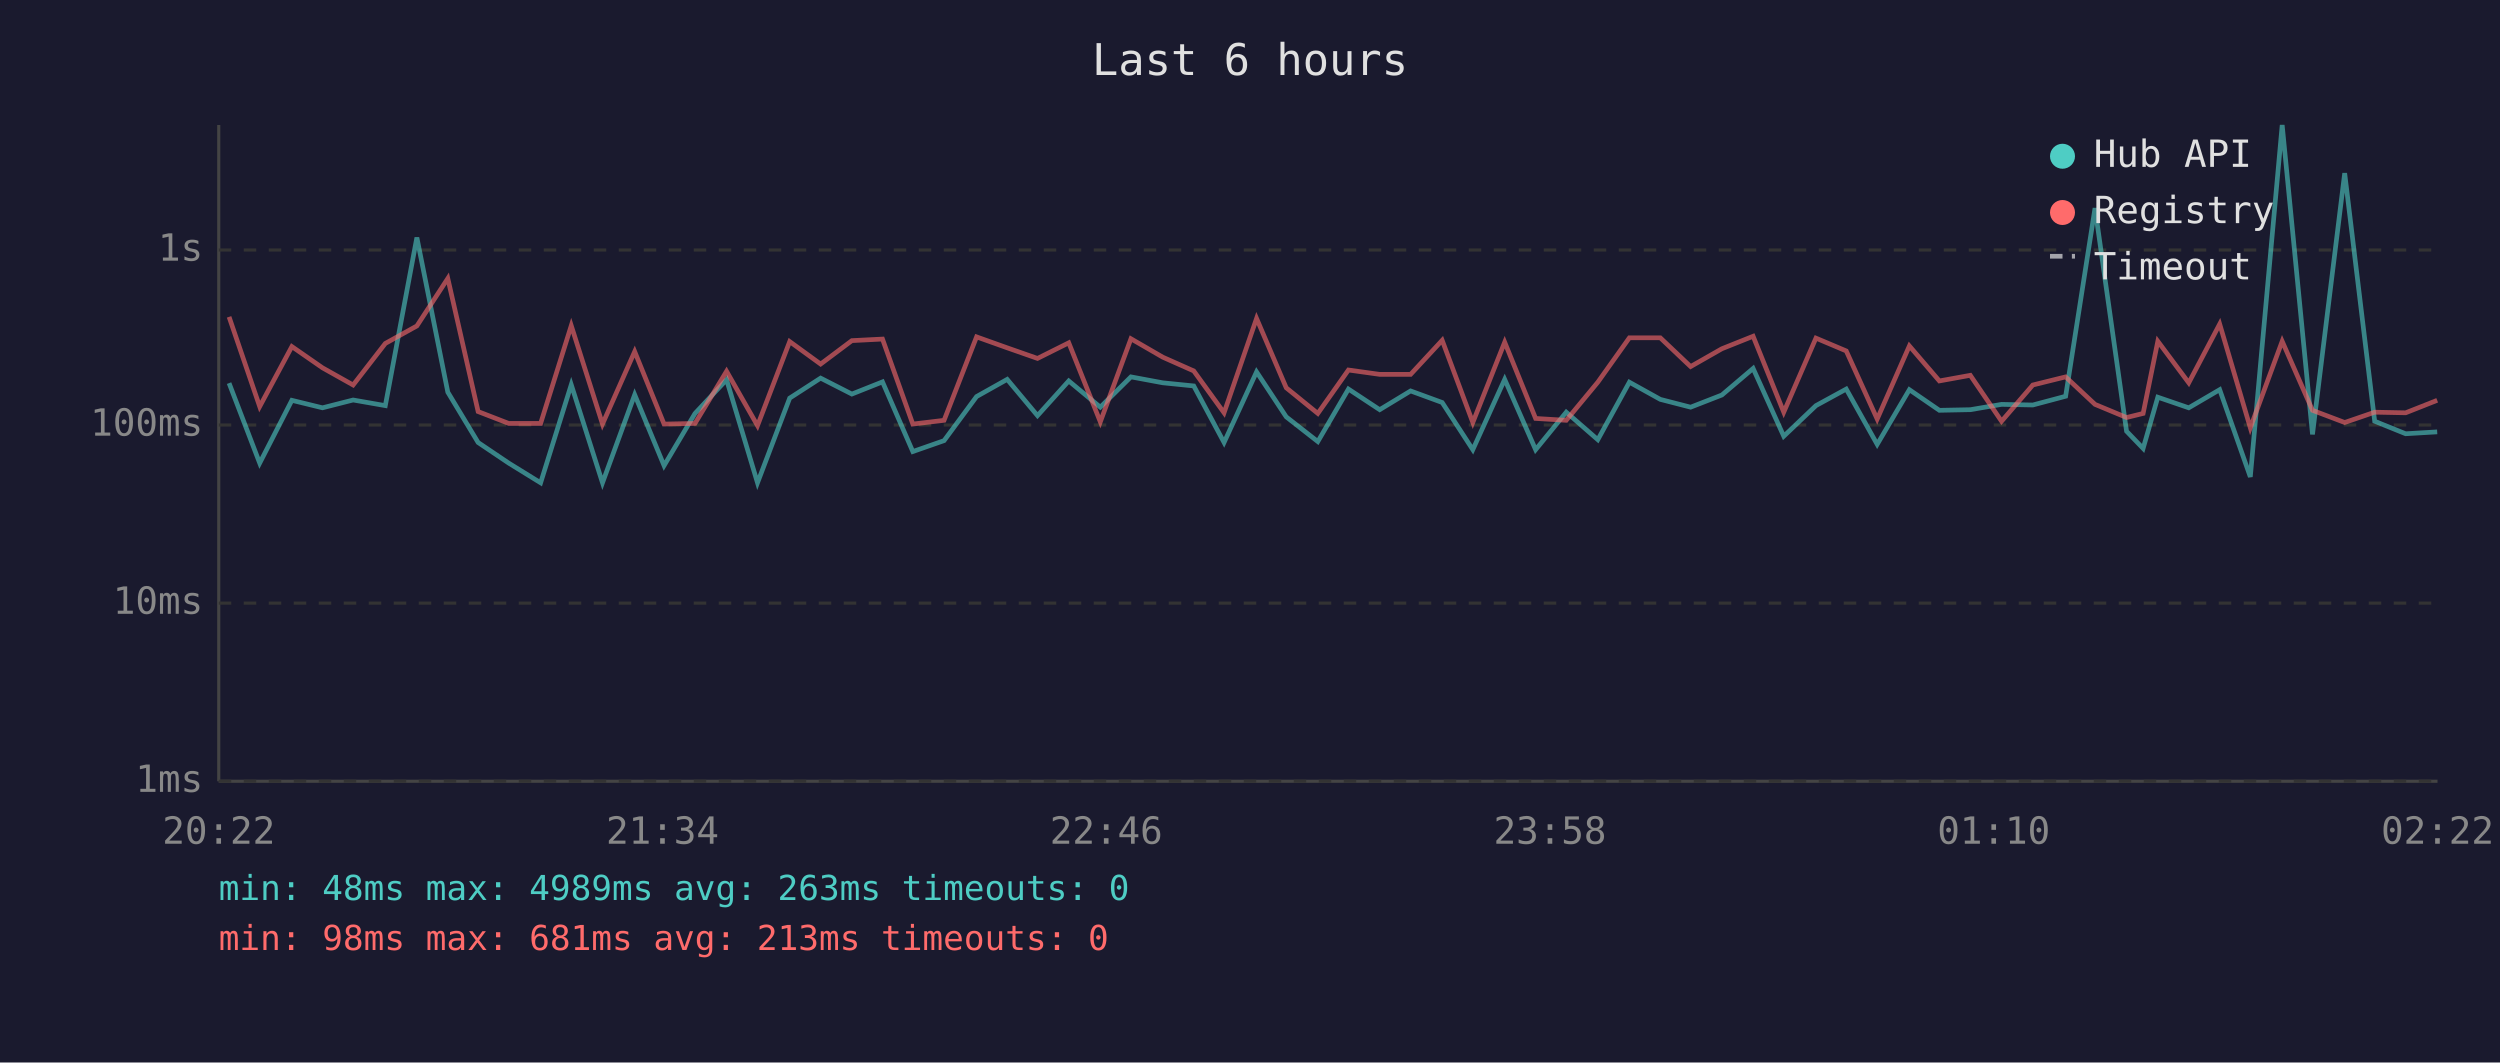
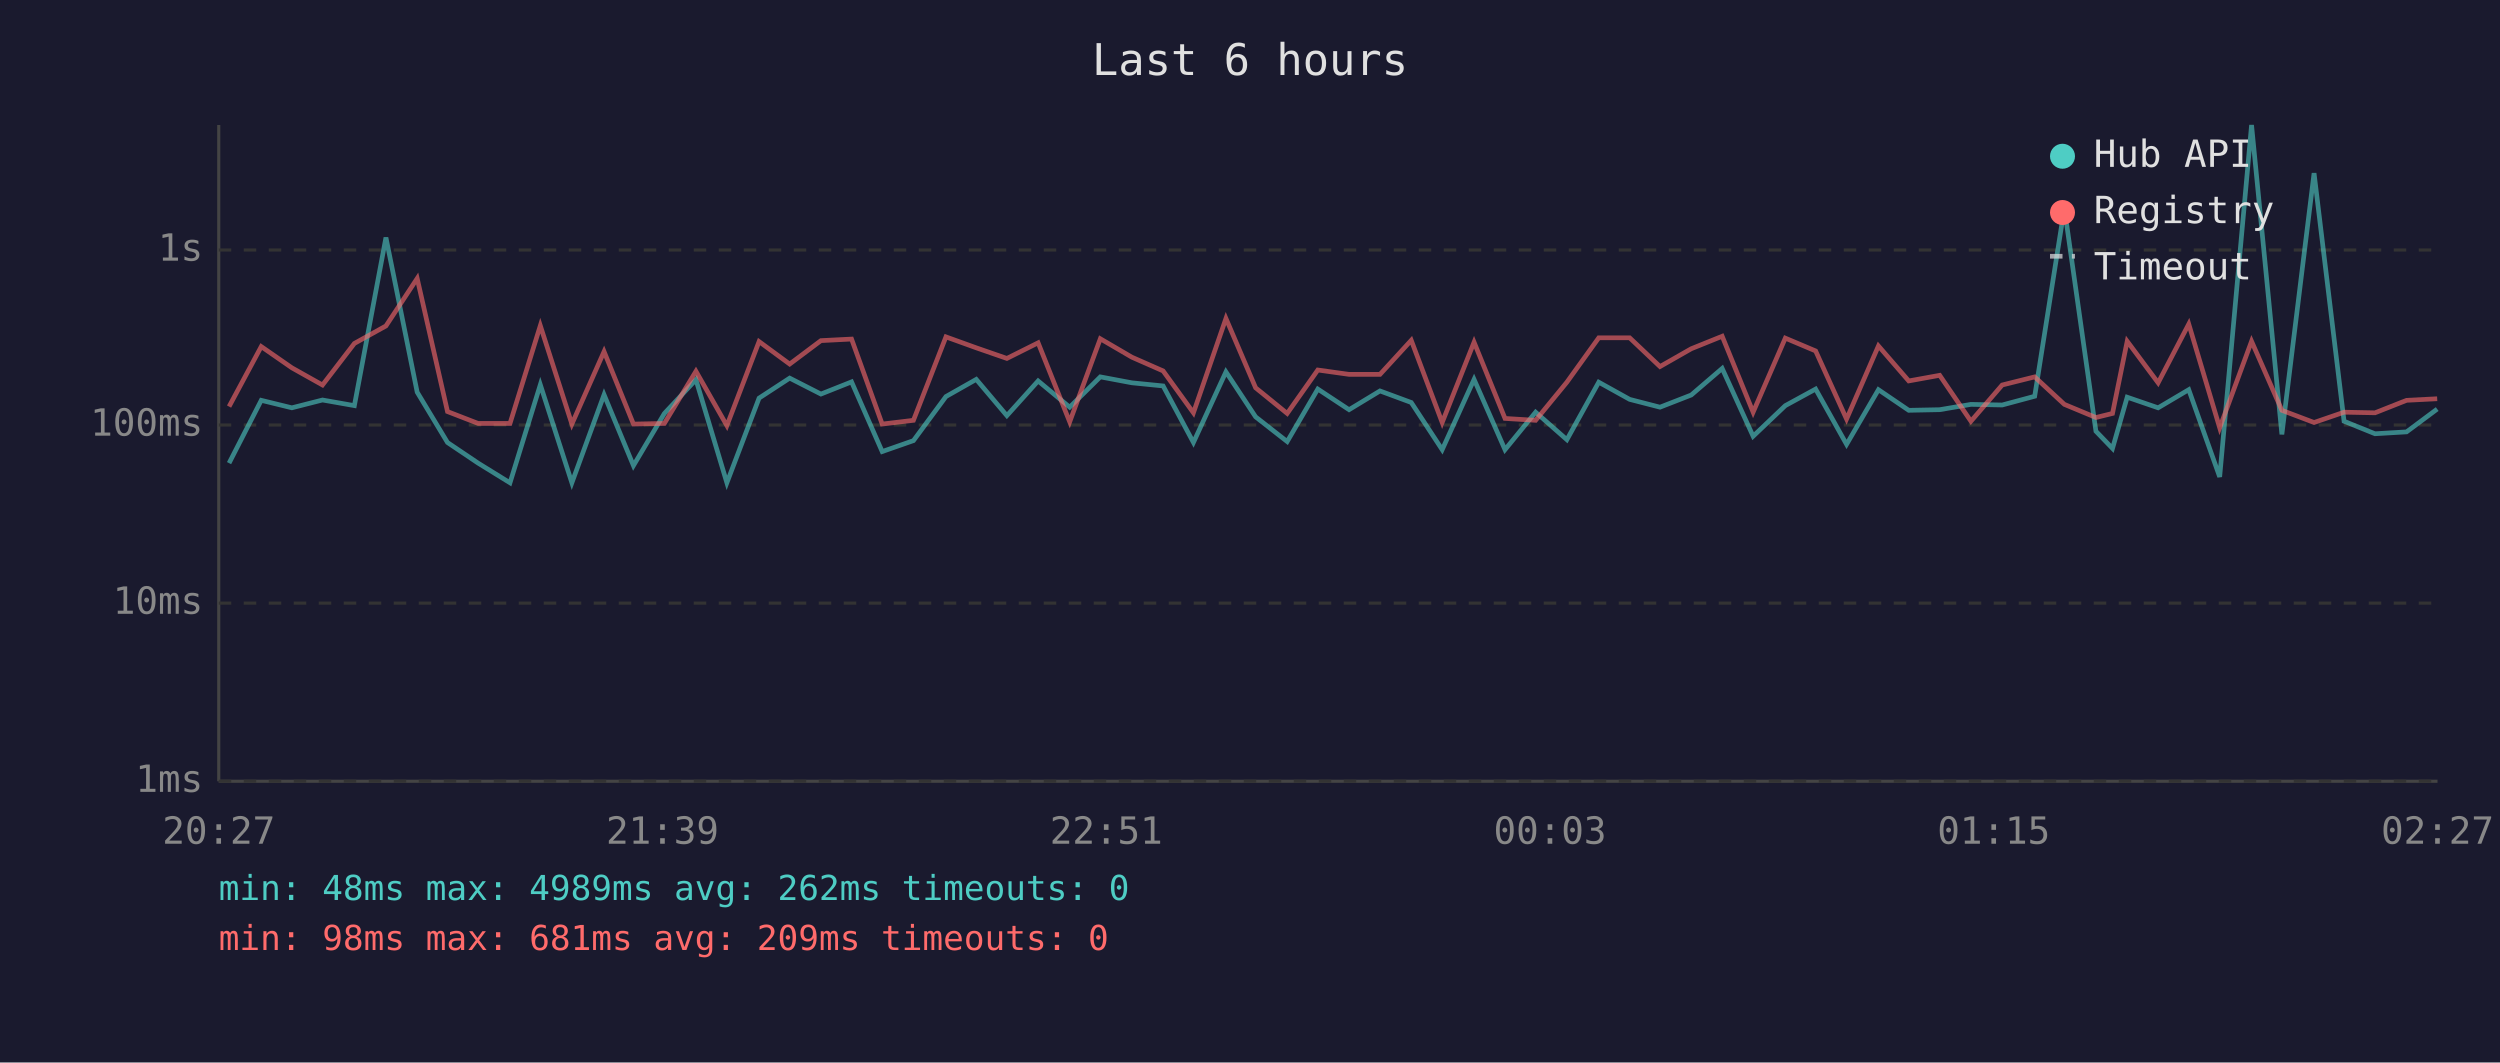
<svg xmlns="http://www.w3.org/2000/svg" viewBox="0 0 800 340" font-family="monospace" font-size="12">
  <rect width="800" height="340" fill="#1a1a2e" />
  <text x="400" y="24" fill="#e0e0e0" font-size="14" text-anchor="middle">Last 6 hours</text>
  <line x1="70" y1="40" x2="70" y2="250" stroke="#444" stroke-width="1" />
  <line x1="70" y1="250" x2="780" y2="250" stroke="#444" stroke-width="1" />
  <line x1="70" y1="250" x2="780" y2="250" stroke="#333" stroke-width="1" stroke-dasharray="4" />
  <text x="65" y="250" fill="#888" text-anchor="end" dominant-baseline="middle">1ms</text>
  <line x1="70" y1="193" x2="780" y2="193" stroke="#333" stroke-width="1" stroke-dasharray="4" />
  <text x="65" y="193" fill="#888" text-anchor="end" dominant-baseline="middle">10ms</text>
  <line x1="70" y1="136" x2="780" y2="136" stroke="#333" stroke-width="1" stroke-dasharray="4" />
  <text x="65" y="136" fill="#888" text-anchor="end" dominant-baseline="middle">100ms</text>
  <line x1="70" y1="80" x2="780" y2="80" stroke="#333" stroke-width="1" stroke-dasharray="4" />
  <text x="65" y="80" fill="#888" text-anchor="end" dominant-baseline="middle">1s</text>
-   <text x="70" y="270" fill="#888" text-anchor="middle">20:22</text>
-   <text x="212" y="270" fill="#888" text-anchor="middle">21:34</text>
-   <text x="354" y="270" fill="#888" text-anchor="middle">22:46</text>
-   <text x="496" y="270" fill="#888" text-anchor="middle">23:58</text>
-   <text x="638" y="270" fill="#888" text-anchor="middle">01:10</text>
-   <text x="780" y="270" fill="#888" text-anchor="middle">02:22</text>
-   <polyline points="73.3,122.6 83.1,148.2 93.4,128.1 103.2,130.5 113.0,128.0 123.3,129.8 133.4,76.0 143.3,125.5 153.0,141.6 162.8,148.2 173.0,154.5 182.8,123.1 192.8,154.5 203.1,126.3 212.5,149.0 222.4,132.3 232.5,121.5 242.4,154.5 252.7,127.4 262.6,121.0 272.6,126.1 282.4,122.2 292.1,144.5 302.1,141.0 312.5,126.9 322.3,121.4 332.0,133.0 342.0,121.9 352.1,130.3 361.9,120.6 372.1,122.5 382.0,123.5 391.7,141.6 402.1,119.0 411.6,133.4 421.7,141.3 431.5,124.5 441.5,131.1 451.4,125.1 461.5,128.8 471.3,143.9 481.5,121.4 491.4,143.9 501.2,131.9 511.3,140.7 521.4,122.3 531.3,127.8 541.0,130.3 551.0,126.4 561.0,117.9 570.8,139.6 581.1,129.8 590.8,124.5 600.7,142.2 611.0,124.7 620.6,131.3 630.5,131.1 640.5,129.4 650.5,129.6 661.0,126.8 670.4,66.6 680.5,138.0 685.8,143.5 690.5,127.1 700.4,130.5 710.3,124.7 720.1,152.6 730.3,40.0 740.0,139.0 750.3,55.4 759.9,134.8 769.8,138.8 779.9,138.2" fill="none" stroke="#4ecdc4" stroke-width="1.5" opacity="0.6" />
-   <polyline points="73.3,101.4 83.1,130.1 93.4,110.9 103.2,117.7 113.0,123.2 123.3,109.9 133.4,104.3 143.3,89.1 153.0,131.7 162.8,135.5 173.0,135.5 182.8,104.2 192.8,135.7 203.1,112.5 212.5,135.7 222.4,135.5 232.5,118.8 242.4,136.2 252.7,109.3 262.6,116.5 272.6,109.0 282.4,108.5 292.1,135.7 302.1,134.5 312.5,107.8 322.3,111.3 332.0,114.7 342.0,109.7 352.1,135.0 361.9,108.4 372.1,114.3 382.0,118.7 391.7,132.1 402.1,101.9 411.6,124.1 421.7,132.3 431.5,118.4 441.5,119.8 451.4,119.8 461.5,108.9 471.3,135.2 481.5,109.5 491.4,133.9 501.2,134.5 511.3,122.3 521.4,108.1 531.3,108.1 541.0,117.3 551.0,111.6 561.0,107.6 570.8,131.9 581.1,108.2 590.8,112.3 600.7,134.1 611.0,110.7 620.6,121.9 630.5,120.1 640.5,134.8 650.5,123.2 661.0,120.6 670.4,129.4 680.5,133.6 685.8,132.3 690.5,109.2 700.4,122.5 710.3,103.7 720.1,136.9 730.3,109.2 740.0,131.3 750.3,135.2 759.9,131.9 769.8,132.1 779.9,128.1" fill="none" stroke="#ff6b6b" stroke-width="1.5" opacity="0.6" />
+   <text x="70" y="270" fill="#888" text-anchor="middle">20:27</text>
+   <text x="212" y="270" fill="#888" text-anchor="middle">21:39</text>
+   <text x="354" y="270" fill="#888" text-anchor="middle">22:51</text>
+   <text x="496" y="270" fill="#888" text-anchor="middle">00:03</text>
+   <text x="638" y="270" fill="#888" text-anchor="middle">01:15</text>
+   <text x="780" y="270" fill="#888" text-anchor="middle">02:27</text>
+   <polyline points="73.3,148.2 83.6,128.1 93.4,130.5 103.2,128.0 113.4,129.8 123.5,76.0 133.5,125.5 143.2,141.6 153.0,148.2 163.2,154.5 172.9,123.1 183.0,154.5 193.3,126.3 202.7,149.0 212.6,132.3 222.7,121.5 232.6,154.5 242.9,127.4 252.7,121.0 262.7,126.1 272.5,122.2 282.3,144.5 292.3,141.0 302.7,126.9 312.4,121.4 322.2,133.0 332.2,121.9 342.3,130.3 352.1,120.6 362.2,122.5 372.2,123.5 381.9,141.6 392.3,119.0 401.8,133.4 411.9,141.3 421.7,124.5 431.7,131.1 441.6,125.1 451.6,128.8 461.5,143.9 471.7,121.4 481.6,143.9 491.4,131.9 501.4,140.7 511.6,122.3 521.5,127.8 531.2,130.3 541.2,126.4 551.1,117.9 561.0,139.6 571.3,129.8 581.0,124.5 590.9,142.2 601.1,124.7 610.8,131.3 620.7,131.1 630.7,129.4 640.7,129.6 651.1,126.8 660.6,66.6 670.7,138.0 676.0,143.5 680.7,127.1 690.6,130.5 700.4,124.7 710.3,152.6 720.5,40.0 730.2,139.0 740.5,55.4 750.1,134.8 760.0,138.8 770.1,138.2 779.9,130.9" fill="none" stroke="#4ecdc4" stroke-width="1.5" opacity="0.6" />
+   <polyline points="73.3,130.1 83.6,110.9 93.4,117.7 103.2,123.2 113.4,109.9 123.5,104.3 133.5,89.1 143.2,131.7 153.0,135.5 163.2,135.5 172.9,104.2 183.0,135.7 193.3,112.5 202.7,135.7 212.6,135.5 222.7,118.8 232.6,136.2 242.9,109.3 252.7,116.5 262.7,109.0 272.5,108.5 282.3,135.7 292.3,134.5 302.7,107.8 312.4,111.3 322.2,114.7 332.2,109.7 342.3,135.0 352.1,108.4 362.2,114.3 372.2,118.7 381.9,132.1 392.3,101.9 401.8,124.1 411.9,132.3 421.7,118.4 431.7,119.8 441.6,119.8 451.6,108.9 461.5,135.2 471.7,109.5 481.6,133.9 491.4,134.5 501.4,122.3 511.6,108.1 521.5,108.1 531.2,117.3 541.2,111.6 551.1,107.6 561.0,131.9 571.3,108.2 581.0,112.3 590.9,134.1 601.1,110.7 610.8,121.9 620.7,120.1 630.7,134.8 640.7,123.2 651.1,120.6 660.6,129.4 670.7,133.6 676.0,132.3 680.7,109.2 690.6,122.5 700.4,103.7 710.3,136.9 720.5,109.2 730.2,131.3 740.5,135.2 750.1,131.9 760.0,132.1 770.1,128.1 779.9,127.6" fill="none" stroke="#ff6b6b" stroke-width="1.5" opacity="0.6" />
  <circle cx="660" cy="50" r="4" fill="#4ecdc4" />
  <text x="670" y="50" fill="#e0e0e0" dominant-baseline="middle">Hub API</text>
  <circle cx="660" cy="68" r="4" fill="#ff6b6b" />
  <text x="670" y="68" fill="#e0e0e0" dominant-baseline="middle">Registry</text>
  <line x1="656" y1="82" x2="664" y2="82" stroke="#e0e0e0" stroke-width="1.5" stroke-dasharray="4,3" opacity="0.7" />
  <text x="670" y="86" fill="#e0e0e0" dominant-baseline="middle">Timeout</text>
-   <text x="70" y="288" fill="#4ecdc4" font-size="11">min: 48ms  max: 4989ms  avg: 263ms  timeouts: 0</text>
-   <text x="70" y="304" fill="#ff6b6b" font-size="11">min: 98ms  max: 681ms  avg: 213ms  timeouts: 0</text>
+   <text x="70" y="288" fill="#4ecdc4" font-size="11">min: 48ms  max: 4989ms  avg: 262ms  timeouts: 0</text>
+   <text x="70" y="304" fill="#ff6b6b" font-size="11">min: 98ms  max: 681ms  avg: 209ms  timeouts: 0</text>
</svg>
